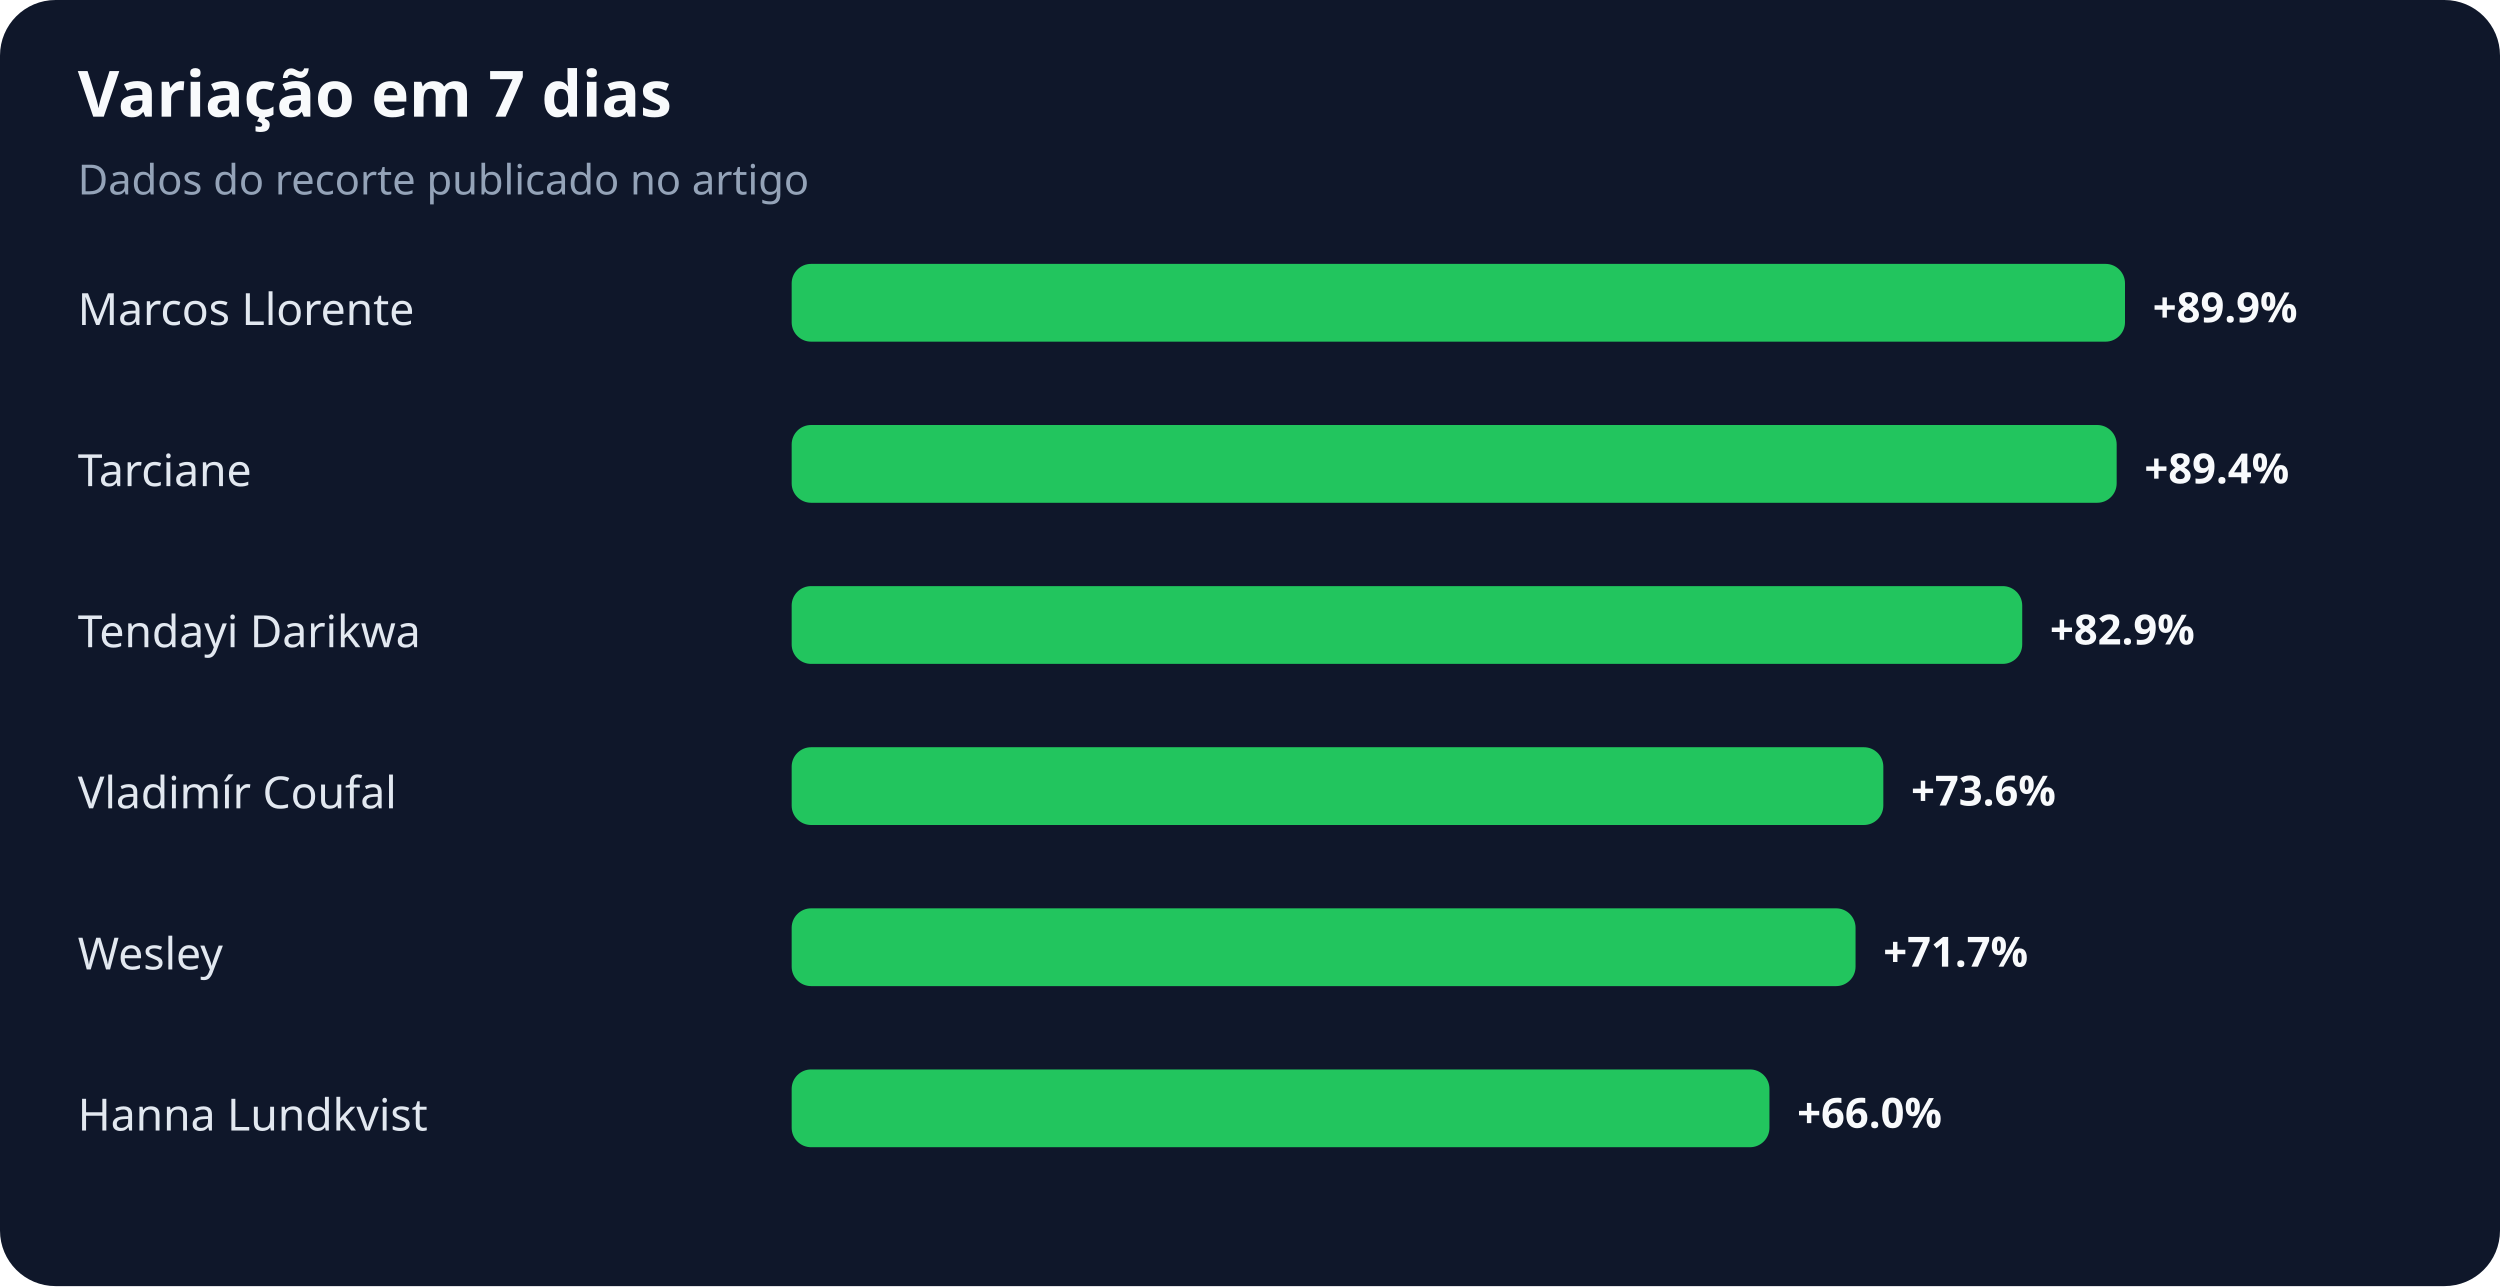
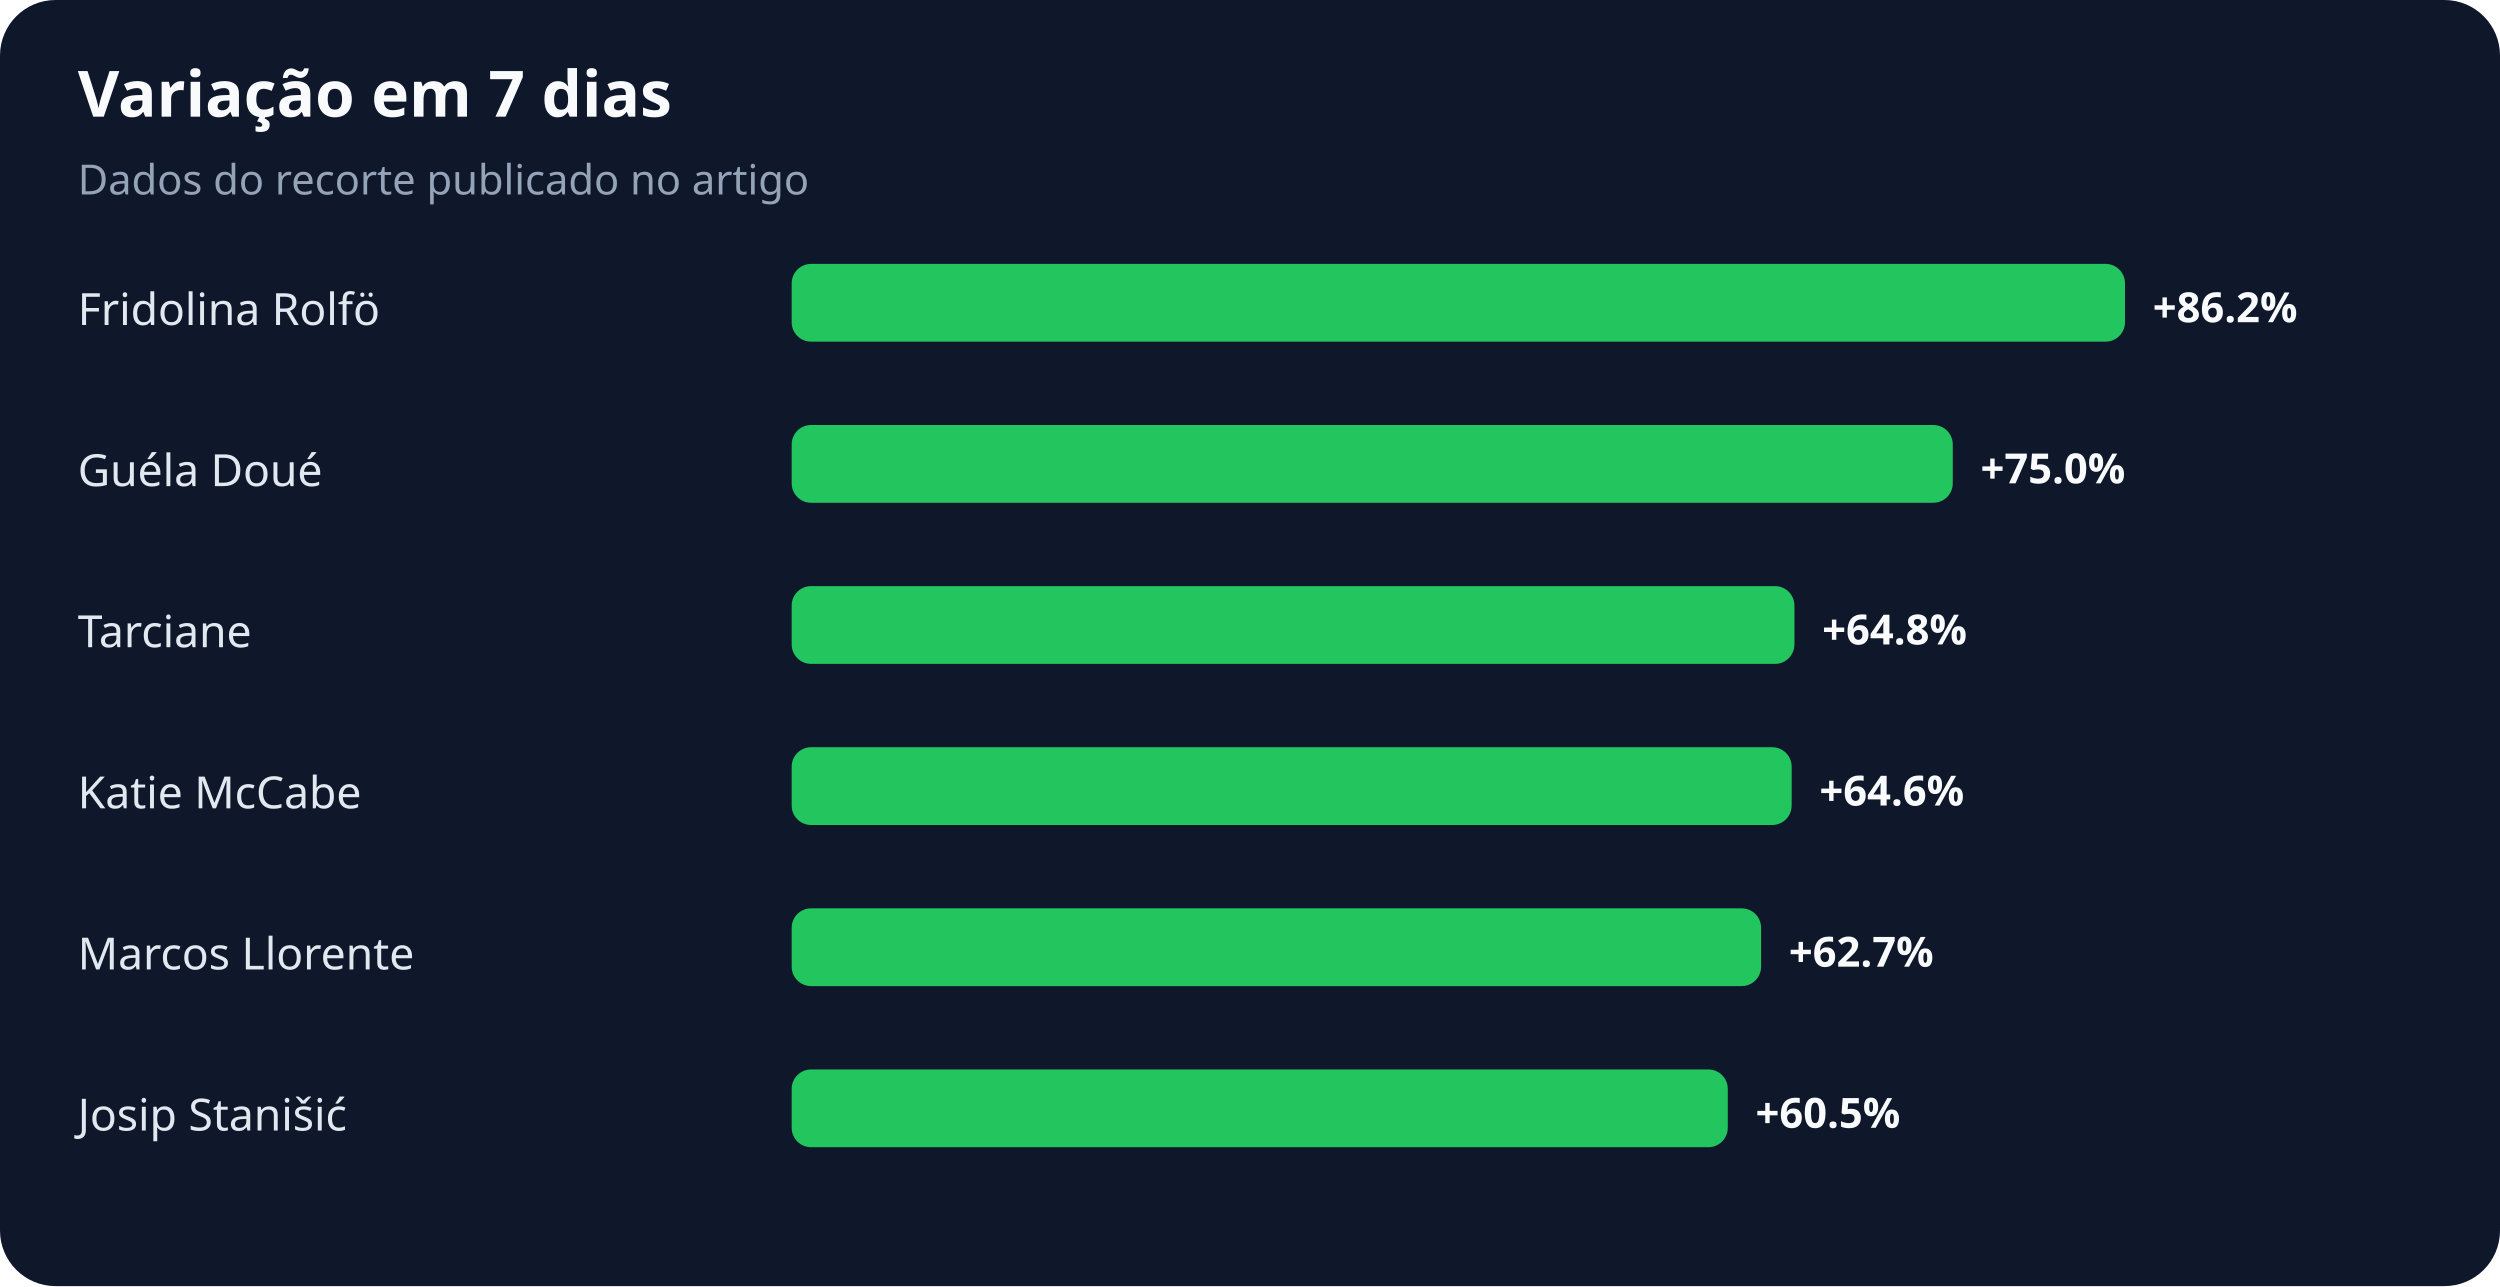
<svg xmlns="http://www.w3.org/2000/svg" width="900" height="463" viewBox="0 0 900 463" role="img" aria-labelledby="title desc">
  <rect width="100%" height="100%" rx="20" fill="#0f172a" />
  <text x="28" y="42" fill="#f8fafc" font-family="system-ui,sans-serif" font-size="23" font-weight="700">Variação em 7 dias</text>
  <text x="28" y="70" fill="#94a3b8" font-family="system-ui,sans-serif" font-size="15">Dados do recorte publicado no artigo</text>
-   <text x="28" y="117" fill="#e2e8f0" font-family="system-ui,sans-serif" font-size="16">Marcos Llorente</text>
+   <text x="28" y="117" fill="#e2e8f0" font-family="system-ui,sans-serif" font-size="16">Fridolina Rolfö</text>
  <rect x="285" y="95" width="480" height="28" rx="7" fill="#22c55e" />
-   <text x="775" y="116" fill="#f8fafc" font-family="system-ui,sans-serif" font-size="15" font-weight="700">+89.9%</text>
-   <text x="28" y="175" fill="#e2e8f0" font-family="system-ui,sans-serif" font-size="16">Tarciane</text>
-   <rect x="285" y="153" width="477" height="28" rx="7" fill="#22c55e" />
-   <text x="772" y="174" fill="#f8fafc" font-family="system-ui,sans-serif" font-size="15" font-weight="700">+89.4%</text>
-   <text x="28" y="233" fill="#e2e8f0" font-family="system-ui,sans-serif" font-size="16">Tendayi Darikwa</text>
-   <rect x="285" y="211" width="443" height="28" rx="7" fill="#22c55e" />
-   <text x="738" y="232" fill="#f8fafc" font-family="system-ui,sans-serif" font-size="15" font-weight="700">+82.9%</text>
-   <text x="28" y="291" fill="#e2e8f0" font-family="system-ui,sans-serif" font-size="16">Vladimír Coufal</text>
-   <rect x="285" y="269" width="393" height="28" rx="7" fill="#22c55e" />
-   <text x="688" y="290" fill="#f8fafc" font-family="system-ui,sans-serif" font-size="15" font-weight="700">+73.6%</text>
-   <text x="28" y="349" fill="#e2e8f0" font-family="system-ui,sans-serif" font-size="16">Wesley</text>
-   <rect x="285" y="327" width="383" height="28" rx="7" fill="#22c55e" />
-   <text x="678" y="348" fill="#f8fafc" font-family="system-ui,sans-serif" font-size="15" font-weight="700">+71.7%</text>
-   <text x="28" y="407" fill="#e2e8f0" font-family="system-ui,sans-serif" font-size="16">Hanna Lundkvist</text>
-   <rect x="285" y="385" width="352" height="28" rx="7" fill="#22c55e" />
-   <text x="647" y="406" fill="#f8fafc" font-family="system-ui,sans-serif" font-size="15" font-weight="700">+66.0%</text>
+   <text x="775" y="116" fill="#f8fafc" font-family="system-ui,sans-serif" font-size="15" font-weight="700">+86.2%</text>
+   <text x="28" y="175" fill="#e2e8f0" font-family="system-ui,sans-serif" font-size="16">Guéla Doué</text>
+   <rect x="285" y="153" width="418" height="28" rx="7" fill="#22c55e" />
+   <text x="713" y="174" fill="#f8fafc" font-family="system-ui,sans-serif" font-size="15" font-weight="700">+75.0%</text>
+   <text x="28" y="233" fill="#e2e8f0" font-family="system-ui,sans-serif" font-size="16">Tarciane</text>
+   <rect x="285" y="211" width="361" height="28" rx="7" fill="#22c55e" />
+   <text x="656" y="232" fill="#f8fafc" font-family="system-ui,sans-serif" font-size="15" font-weight="700">+64.8%</text>
+   <text x="28" y="291" fill="#e2e8f0" font-family="system-ui,sans-serif" font-size="16">Katie McCabe</text>
+   <rect x="285" y="269" width="360" height="28" rx="7" fill="#22c55e" />
+   <text x="655" y="290" fill="#f8fafc" font-family="system-ui,sans-serif" font-size="15" font-weight="700">+64.6%</text>
+   <text x="28" y="349" fill="#e2e8f0" font-family="system-ui,sans-serif" font-size="16">Marcos Llorente</text>
+   <rect x="285" y="327" width="349" height="28" rx="7" fill="#22c55e" />
+   <text x="644" y="348" fill="#f8fafc" font-family="system-ui,sans-serif" font-size="15" font-weight="700">+62.7%</text>
+   <text x="28" y="407" fill="#e2e8f0" font-family="system-ui,sans-serif" font-size="16">Josip Stanišić</text>
+   <rect x="285" y="385" width="337" height="28" rx="7" fill="#22c55e" />
+   <text x="632" y="406" fill="#f8fafc" font-family="system-ui,sans-serif" font-size="15" font-weight="700">+60.5%</text>
</svg>
